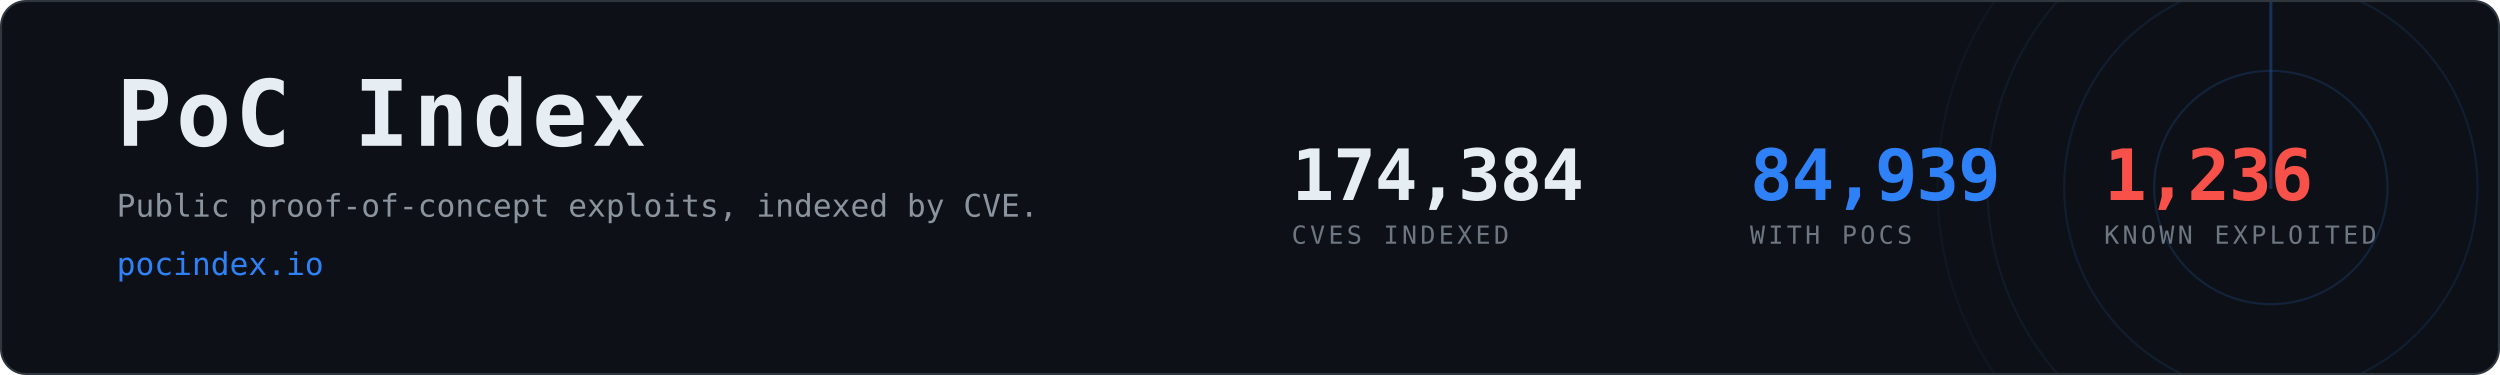
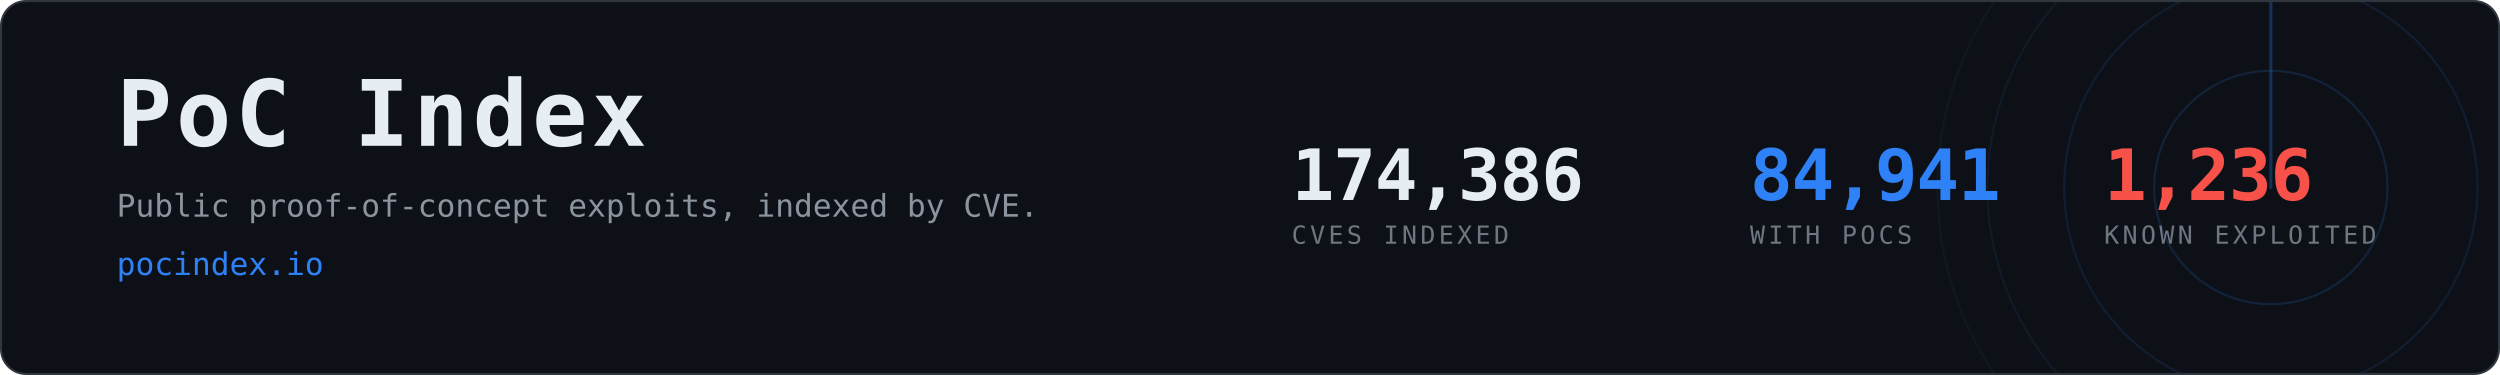
- <svg xmlns="http://www.w3.org/2000/svg" width="1200" height="180" viewBox="0 0 1200 180" role="img" aria-label="PoC Index, 84,939 CVEs with public proof-of-concept exploits">
+ <svg xmlns="http://www.w3.org/2000/svg" width="1200" height="180" viewBox="0 0 1200 180" role="img" aria-label="PoC Index, 84,941 CVEs with public proof-of-concept exploits">
  <clipPath id="card">
    <rect x="1" y="1" width="1198" height="178" rx="12" />
  </clipPath>
  <rect x="0.5" y="0.5" width="1199" height="179" rx="12" fill="#0d1117" stroke="#30363d" />
  <g clip-path="url(#card)" opacity="0.6">
    <g>
      <circle cx="1090" cy="90" r="56.0" fill="none" stroke="#2f81f7" stroke-width="1" opacity="0.270" />
      <circle cx="1090" cy="90" r="99.2" fill="none" stroke="#2f81f7" stroke-width="1" opacity="0.195" />
      <circle cx="1090" cy="90" r="136.0" fill="none" stroke="#2f81f7" stroke-width="1" opacity="0.135" />
      <circle cx="1090" cy="90" r="160.0" fill="none" stroke="#2f81f7" stroke-width="1" opacity="0.090" />
      <line x1="1090" y1="90" x2="1090" y2="-70.0" stroke="#2f81f7" stroke-width="1.5" stroke-linecap="round" opacity="0.480">
        <animateTransform attributeName="transform" type="rotate" from="0 1090 90" to="360 1090 90" dur="8s" repeatCount="indefinite" />
      </line>
    </g>
  </g>
  <text x="56" y="70" font-family="ui-monospace,SFMono-Regular,Menlo,Consolas,monospace" font-size="44" font-weight="700" fill="#e6edf3" letter-spacing="2">PoC Index</text>
  <text x="56" y="104" font-family="ui-monospace,SFMono-Regular,Menlo,Consolas,monospace" font-size="15" fill="#8b949e">
    Public proof-of-concept exploits, indexed by CVE.</text>
  <text x="56" y="132" font-family="ui-monospace,SFMono-Regular,Menlo,Consolas,monospace" font-size="15" fill="#2f81f7">pocindex.io</text>
-   <text x="620" y="96" font-family="ui-monospace,SFMono-Regular,Menlo,Consolas,monospace" font-size="34" font-weight="700" fill="#e6edf3" letter-spacing="-0.5">174,384</text>
+   <text x="620" y="96" font-family="ui-monospace,SFMono-Regular,Menlo,Consolas,monospace" font-size="34" font-weight="700" fill="#e6edf3" letter-spacing="-0.5">174,386</text>
  <text x="620" y="117" font-family="ui-monospace,SFMono-Regular,Menlo,Consolas,monospace" font-size="12" fill="#6e7681" letter-spacing="1.6">CVES INDEXED</text>
-   <text x="840" y="96" font-family="ui-monospace,SFMono-Regular,Menlo,Consolas,monospace" font-size="34" font-weight="700" fill="#2f81f7" letter-spacing="-0.5">84,939</text>
+   <text x="840" y="96" font-family="ui-monospace,SFMono-Regular,Menlo,Consolas,monospace" font-size="34" font-weight="700" fill="#2f81f7" letter-spacing="-0.5">84,941</text>
  <text x="840" y="117" font-family="ui-monospace,SFMono-Regular,Menlo,Consolas,monospace" font-size="12" fill="#6e7681" letter-spacing="1.6">WITH POCS</text>
  <text x="1010" y="96" font-family="ui-monospace,SFMono-Regular,Menlo,Consolas,monospace" font-size="34" font-weight="700" fill="#f85149" letter-spacing="-0.5">1,236</text>
  <text x="1010" y="117" font-family="ui-monospace,SFMono-Regular,Menlo,Consolas,monospace" font-size="12" fill="#6e7681" letter-spacing="1.6">KNOWN EXPLOITED</text>
</svg>
